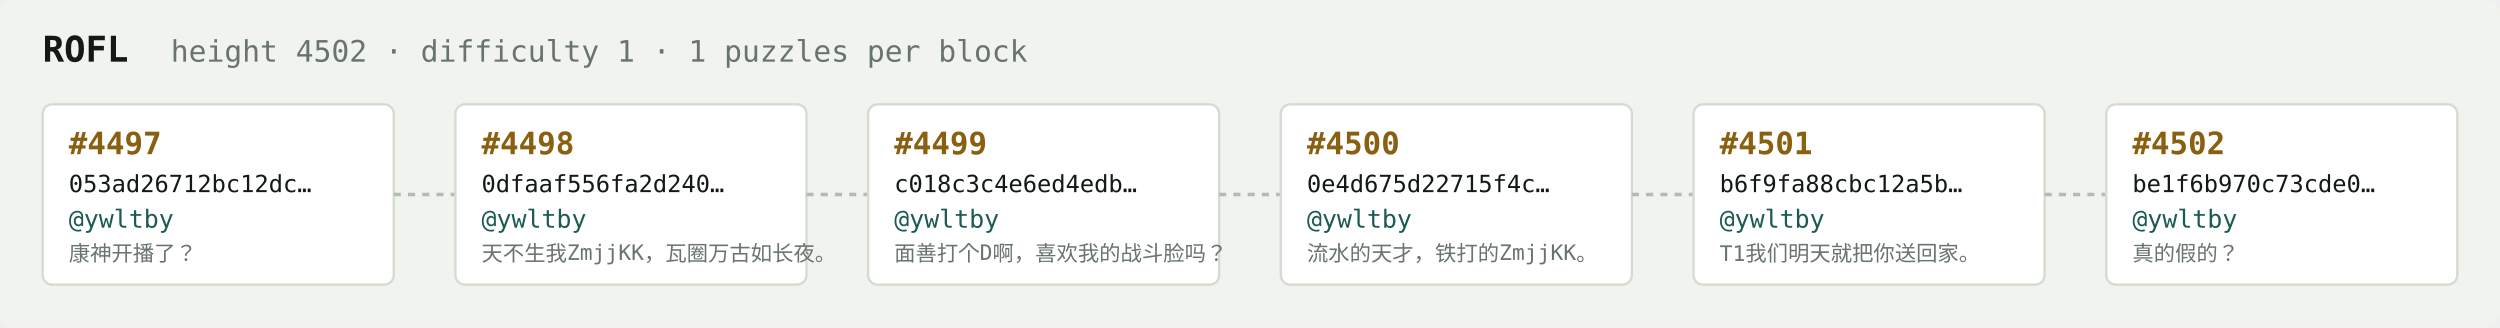
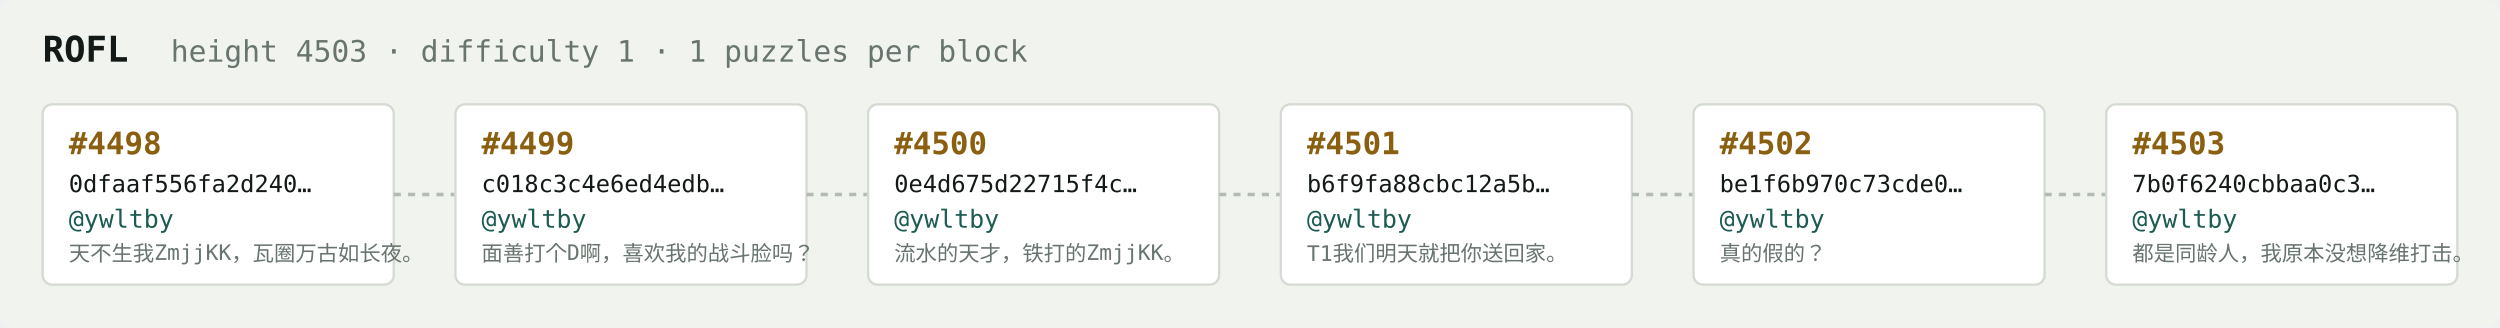
<svg xmlns="http://www.w3.org/2000/svg" width="1054" height="138" viewBox="0 0 1054 138" font-family="ui-monospace,SFMono-Regular,Menlo,monospace">
  <rect fill="#f1f3ef" width="1054" height="138" rx="6" />
  <text x="18" y="26" fill="#121916" font-size="15" font-weight="700">ROFL</text>
-   <text x="72" y="26" fill="#68746e" font-size="12.5">height 4502 · difficulty 1 · 1 puzzles per block</text>
+   <text x="72" y="26" fill="#68746e" font-size="12.5">height 4503 · difficulty 1 · 1 puzzles per block</text>
  <rect x="18" y="44" width="148" height="76" rx="4" fill="#ffffff" stroke="#d5dbd2" stroke-width="1" />
-   <text x="29" y="65" fill="#8a5f10" font-size="13" font-weight="700">#4497</text>
-   <text x="29" y="81" fill="#121916" font-size="10">053ad26712bc12dc…</text>
+   <text x="29" y="65" fill="#8a5f10" font-size="13" font-weight="700">#4498</text>
+   <text x="29" y="81" fill="#121916" font-size="10">0dfaaf556fa2d240…</text>
  <text x="29" y="96" fill="#1c5b52" font-size="10.5">@ywltby</text>
-   <text x="29" y="110" fill="#68746e" font-size="9">康神开播了？</text>
+   <text x="29" y="110" fill="#68746e" font-size="9">天不生我ZmjjKK，瓦圈万古如长夜。</text>
  <line x1="166" y1="82.0" x2="192" y2="82.0" stroke="#b3bcb4" stroke-width="1.5" stroke-dasharray="3 3" />
  <rect x="192" y="44" width="148" height="76" rx="4" fill="#ffffff" stroke="#d5dbd2" stroke-width="1" />
-   <text x="203" y="65" fill="#8a5f10" font-size="13" font-weight="700">#4498</text>
-   <text x="203" y="81" fill="#121916" font-size="10">0dfaaf556fa2d240…</text>
+   <text x="203" y="65" fill="#8a5f10" font-size="13" font-weight="700">#4499</text>
+   <text x="203" y="81" fill="#121916" font-size="10">c018c3c4e6ed4edb…</text>
  <text x="203" y="96" fill="#1c5b52" font-size="10.5">@ywltby</text>
-   <text x="203" y="110" fill="#68746e" font-size="9">天不生我ZmjjKK，瓦圈万古如长夜。</text>
+   <text x="203" y="110" fill="#68746e" font-size="9">面善打个D啊，喜欢我的战斗脸吗？</text>
  <line x1="340" y1="82.0" x2="366" y2="82.0" stroke="#b3bcb4" stroke-width="1.5" stroke-dasharray="3 3" />
  <rect x="366" y="44" width="148" height="76" rx="4" fill="#ffffff" stroke="#d5dbd2" stroke-width="1" />
-   <text x="377" y="65" fill="#8a5f10" font-size="13" font-weight="700">#4499</text>
-   <text x="377" y="81" fill="#121916" font-size="10">c018c3c4e6ed4edb…</text>
+   <text x="377" y="65" fill="#8a5f10" font-size="13" font-weight="700">#4500</text>
+   <text x="377" y="81" fill="#121916" font-size="10">0e4d675d22715f4c…</text>
  <text x="377" y="96" fill="#1c5b52" font-size="10.5">@ywltby</text>
-   <text x="377" y="110" fill="#68746e" font-size="9">面善打个D啊，喜欢我的战斗脸吗？</text>
+   <text x="377" y="110" fill="#68746e" font-size="9">流水的天才，铁打的ZmjjKK。</text>
  <line x1="514" y1="82.0" x2="540" y2="82.0" stroke="#b3bcb4" stroke-width="1.5" stroke-dasharray="3 3" />
  <rect x="540" y="44" width="148" height="76" rx="4" fill="#ffffff" stroke="#d5dbd2" stroke-width="1" />
-   <text x="551" y="65" fill="#8a5f10" font-size="13" font-weight="700">#4500</text>
-   <text x="551" y="81" fill="#121916" font-size="10">0e4d675d22715f4c…</text>
+   <text x="551" y="65" fill="#8a5f10" font-size="13" font-weight="700">#4501</text>
+   <text x="551" y="81" fill="#121916" font-size="10">b6f9fa88cbc12a5b…</text>
  <text x="551" y="96" fill="#1c5b52" font-size="10.5">@ywltby</text>
-   <text x="551" y="110" fill="#68746e" font-size="9">流水的天才，铁打的ZmjjKK。</text>
+   <text x="551" y="110" fill="#68746e" font-size="9">T1我们明天就把你送回家。</text>
  <line x1="688" y1="82.0" x2="714" y2="82.0" stroke="#b3bcb4" stroke-width="1.5" stroke-dasharray="3 3" />
  <rect x="714" y="44" width="148" height="76" rx="4" fill="#ffffff" stroke="#d5dbd2" stroke-width="1" />
-   <text x="725" y="65" fill="#8a5f10" font-size="13" font-weight="700">#4501</text>
-   <text x="725" y="81" fill="#121916" font-size="10">b6f9fa88cbc12a5b…</text>
+   <text x="725" y="65" fill="#8a5f10" font-size="13" font-weight="700">#4502</text>
+   <text x="725" y="81" fill="#121916" font-size="10">be1f6b970c73cde0…</text>
  <text x="725" y="96" fill="#1c5b52" font-size="10.5">@ywltby</text>
-   <text x="725" y="110" fill="#68746e" font-size="9">T1我们明天就把你送回家。</text>
+   <text x="725" y="110" fill="#68746e" font-size="9">真的假的？</text>
  <line x1="862" y1="82.0" x2="888" y2="82.0" stroke="#b3bcb4" stroke-width="1.5" stroke-dasharray="3 3" />
  <rect x="888" y="44" width="148" height="76" rx="4" fill="#ffffff" stroke="#d5dbd2" stroke-width="1" />
-   <text x="899" y="65" fill="#8a5f10" font-size="13" font-weight="700">#4502</text>
-   <text x="899" y="81" fill="#121916" font-size="10">be1f6b970c73cde0…</text>
+   <text x="899" y="65" fill="#8a5f10" font-size="13" font-weight="700">#4503</text>
+   <text x="899" y="81" fill="#121916" font-size="10">7b0f6240cbbaa0c3…</text>
  <text x="899" y="96" fill="#1c5b52" font-size="10.5">@ywltby</text>
-   <text x="899" y="110" fill="#68746e" font-size="9">真的假的？</text>
+   <text x="899" y="110" fill="#68746e" font-size="9">都是同龄人，我原本没想降维打击。</text>
</svg>
